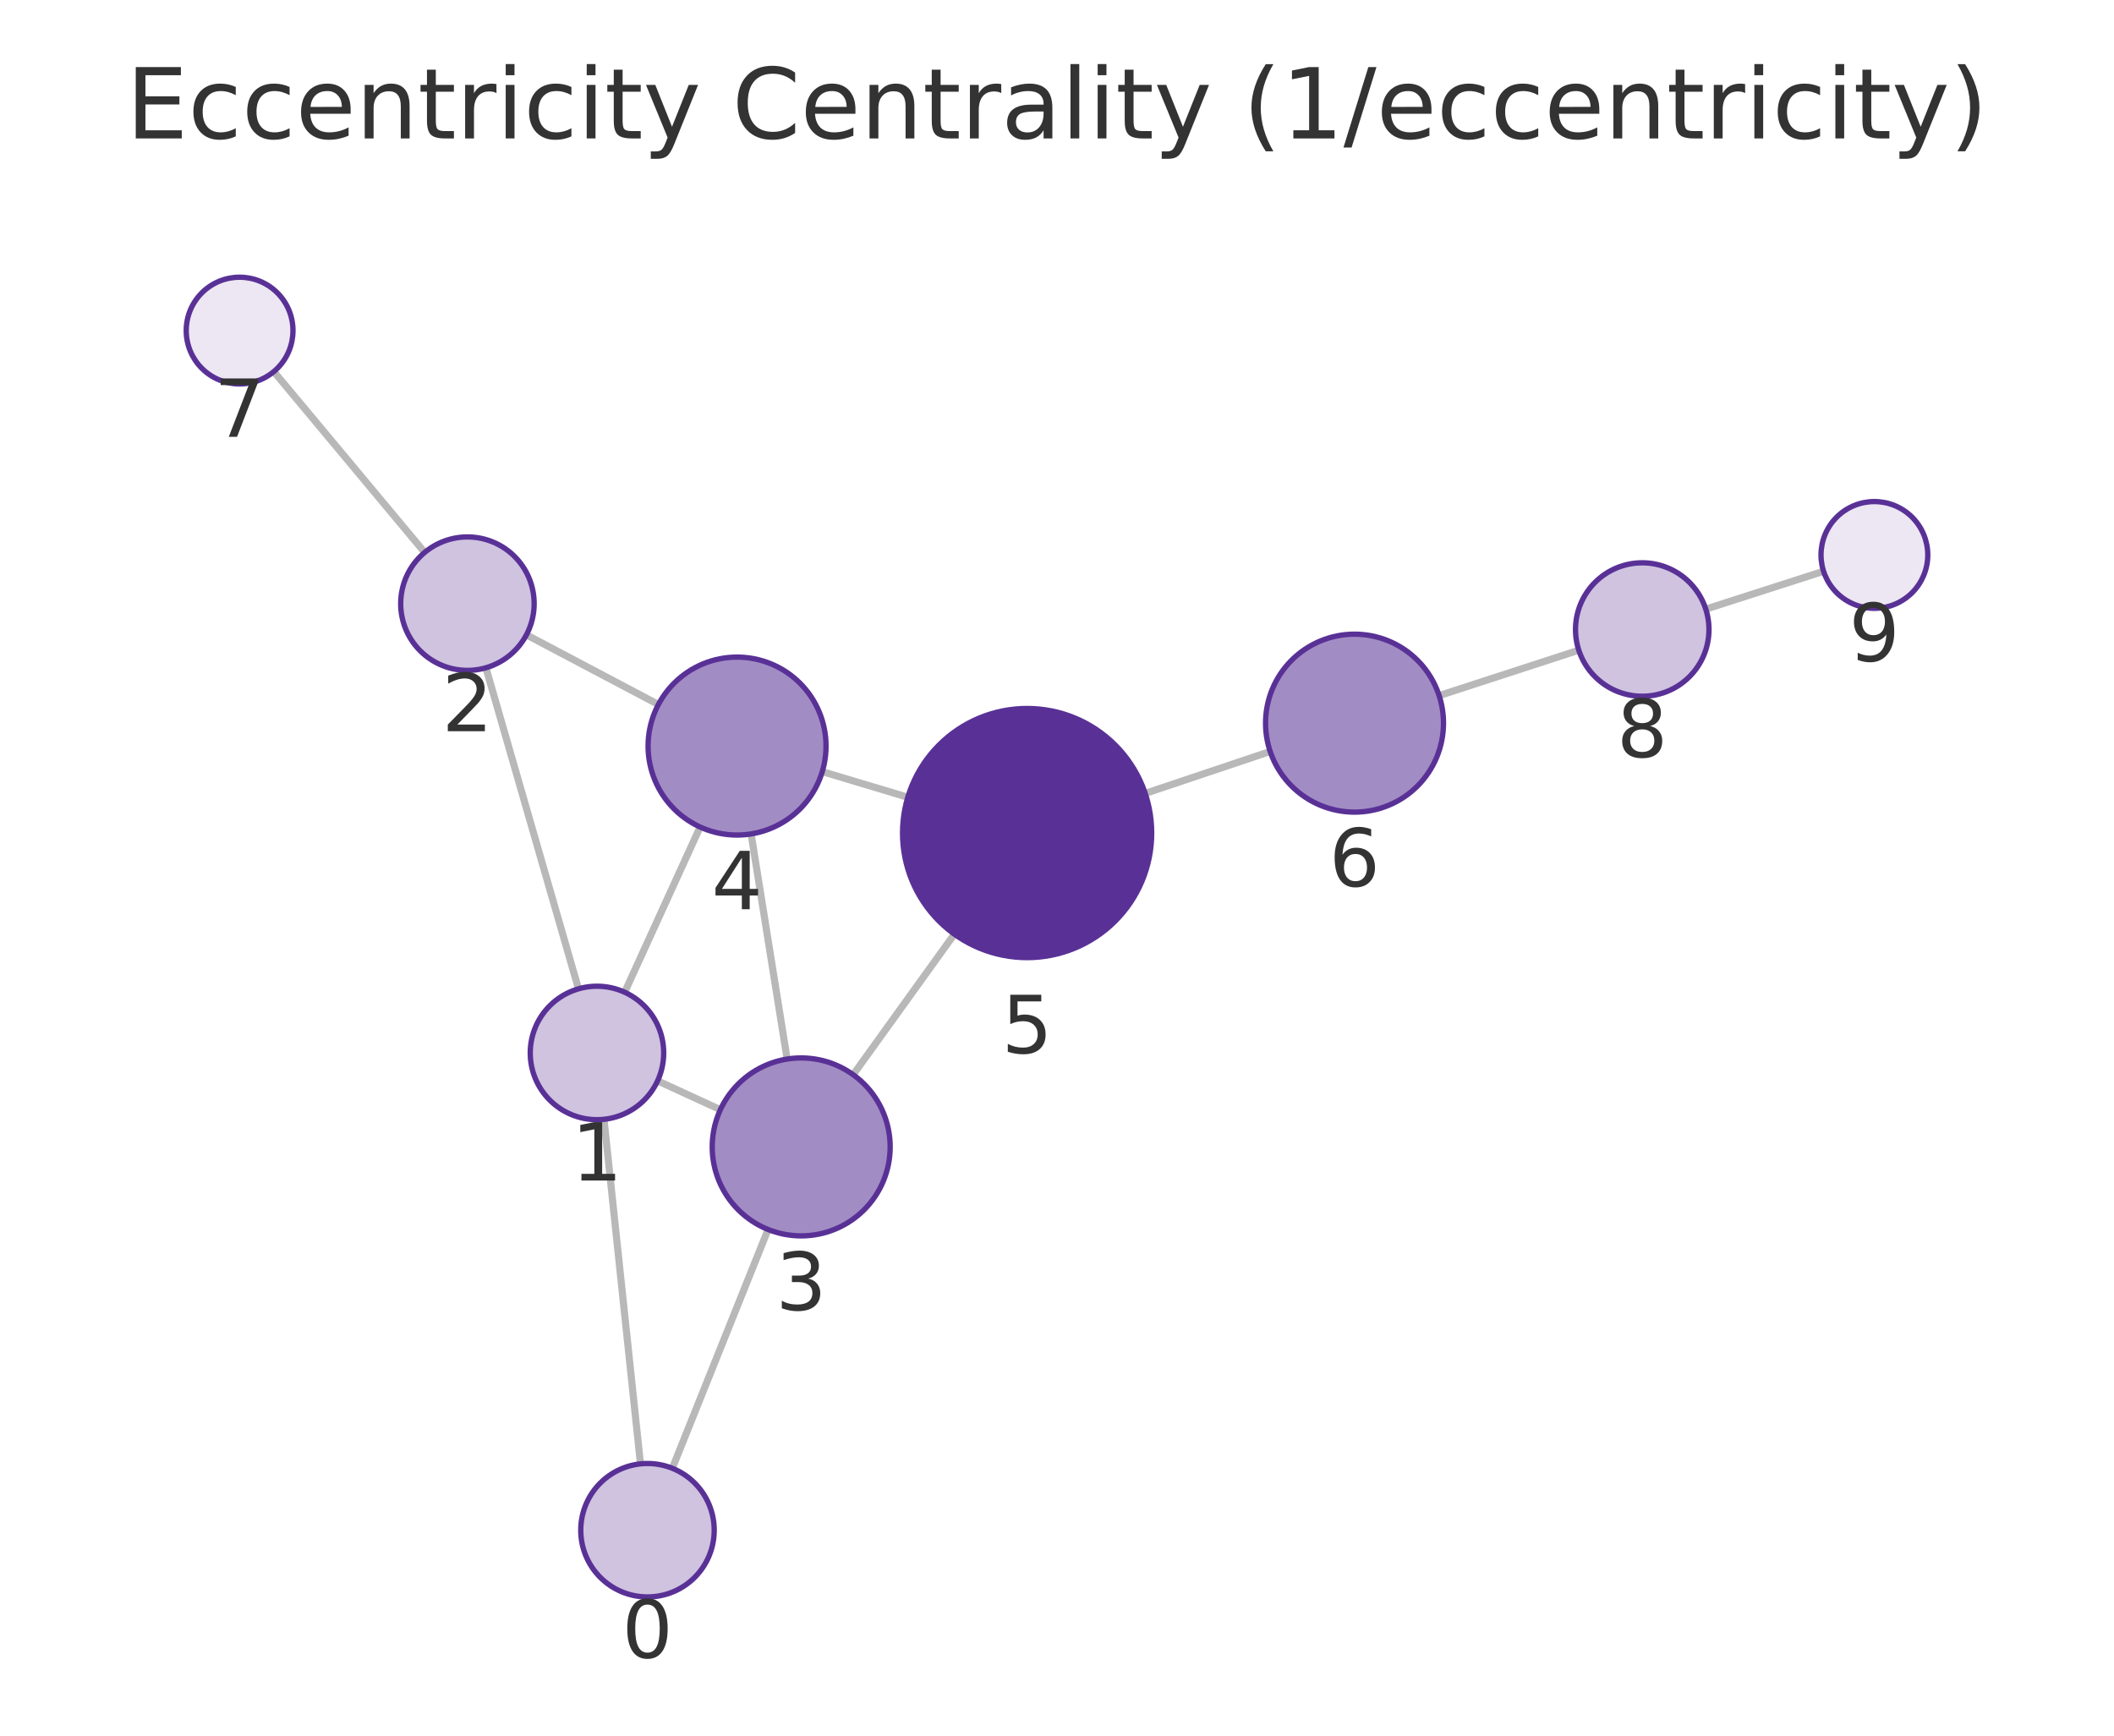
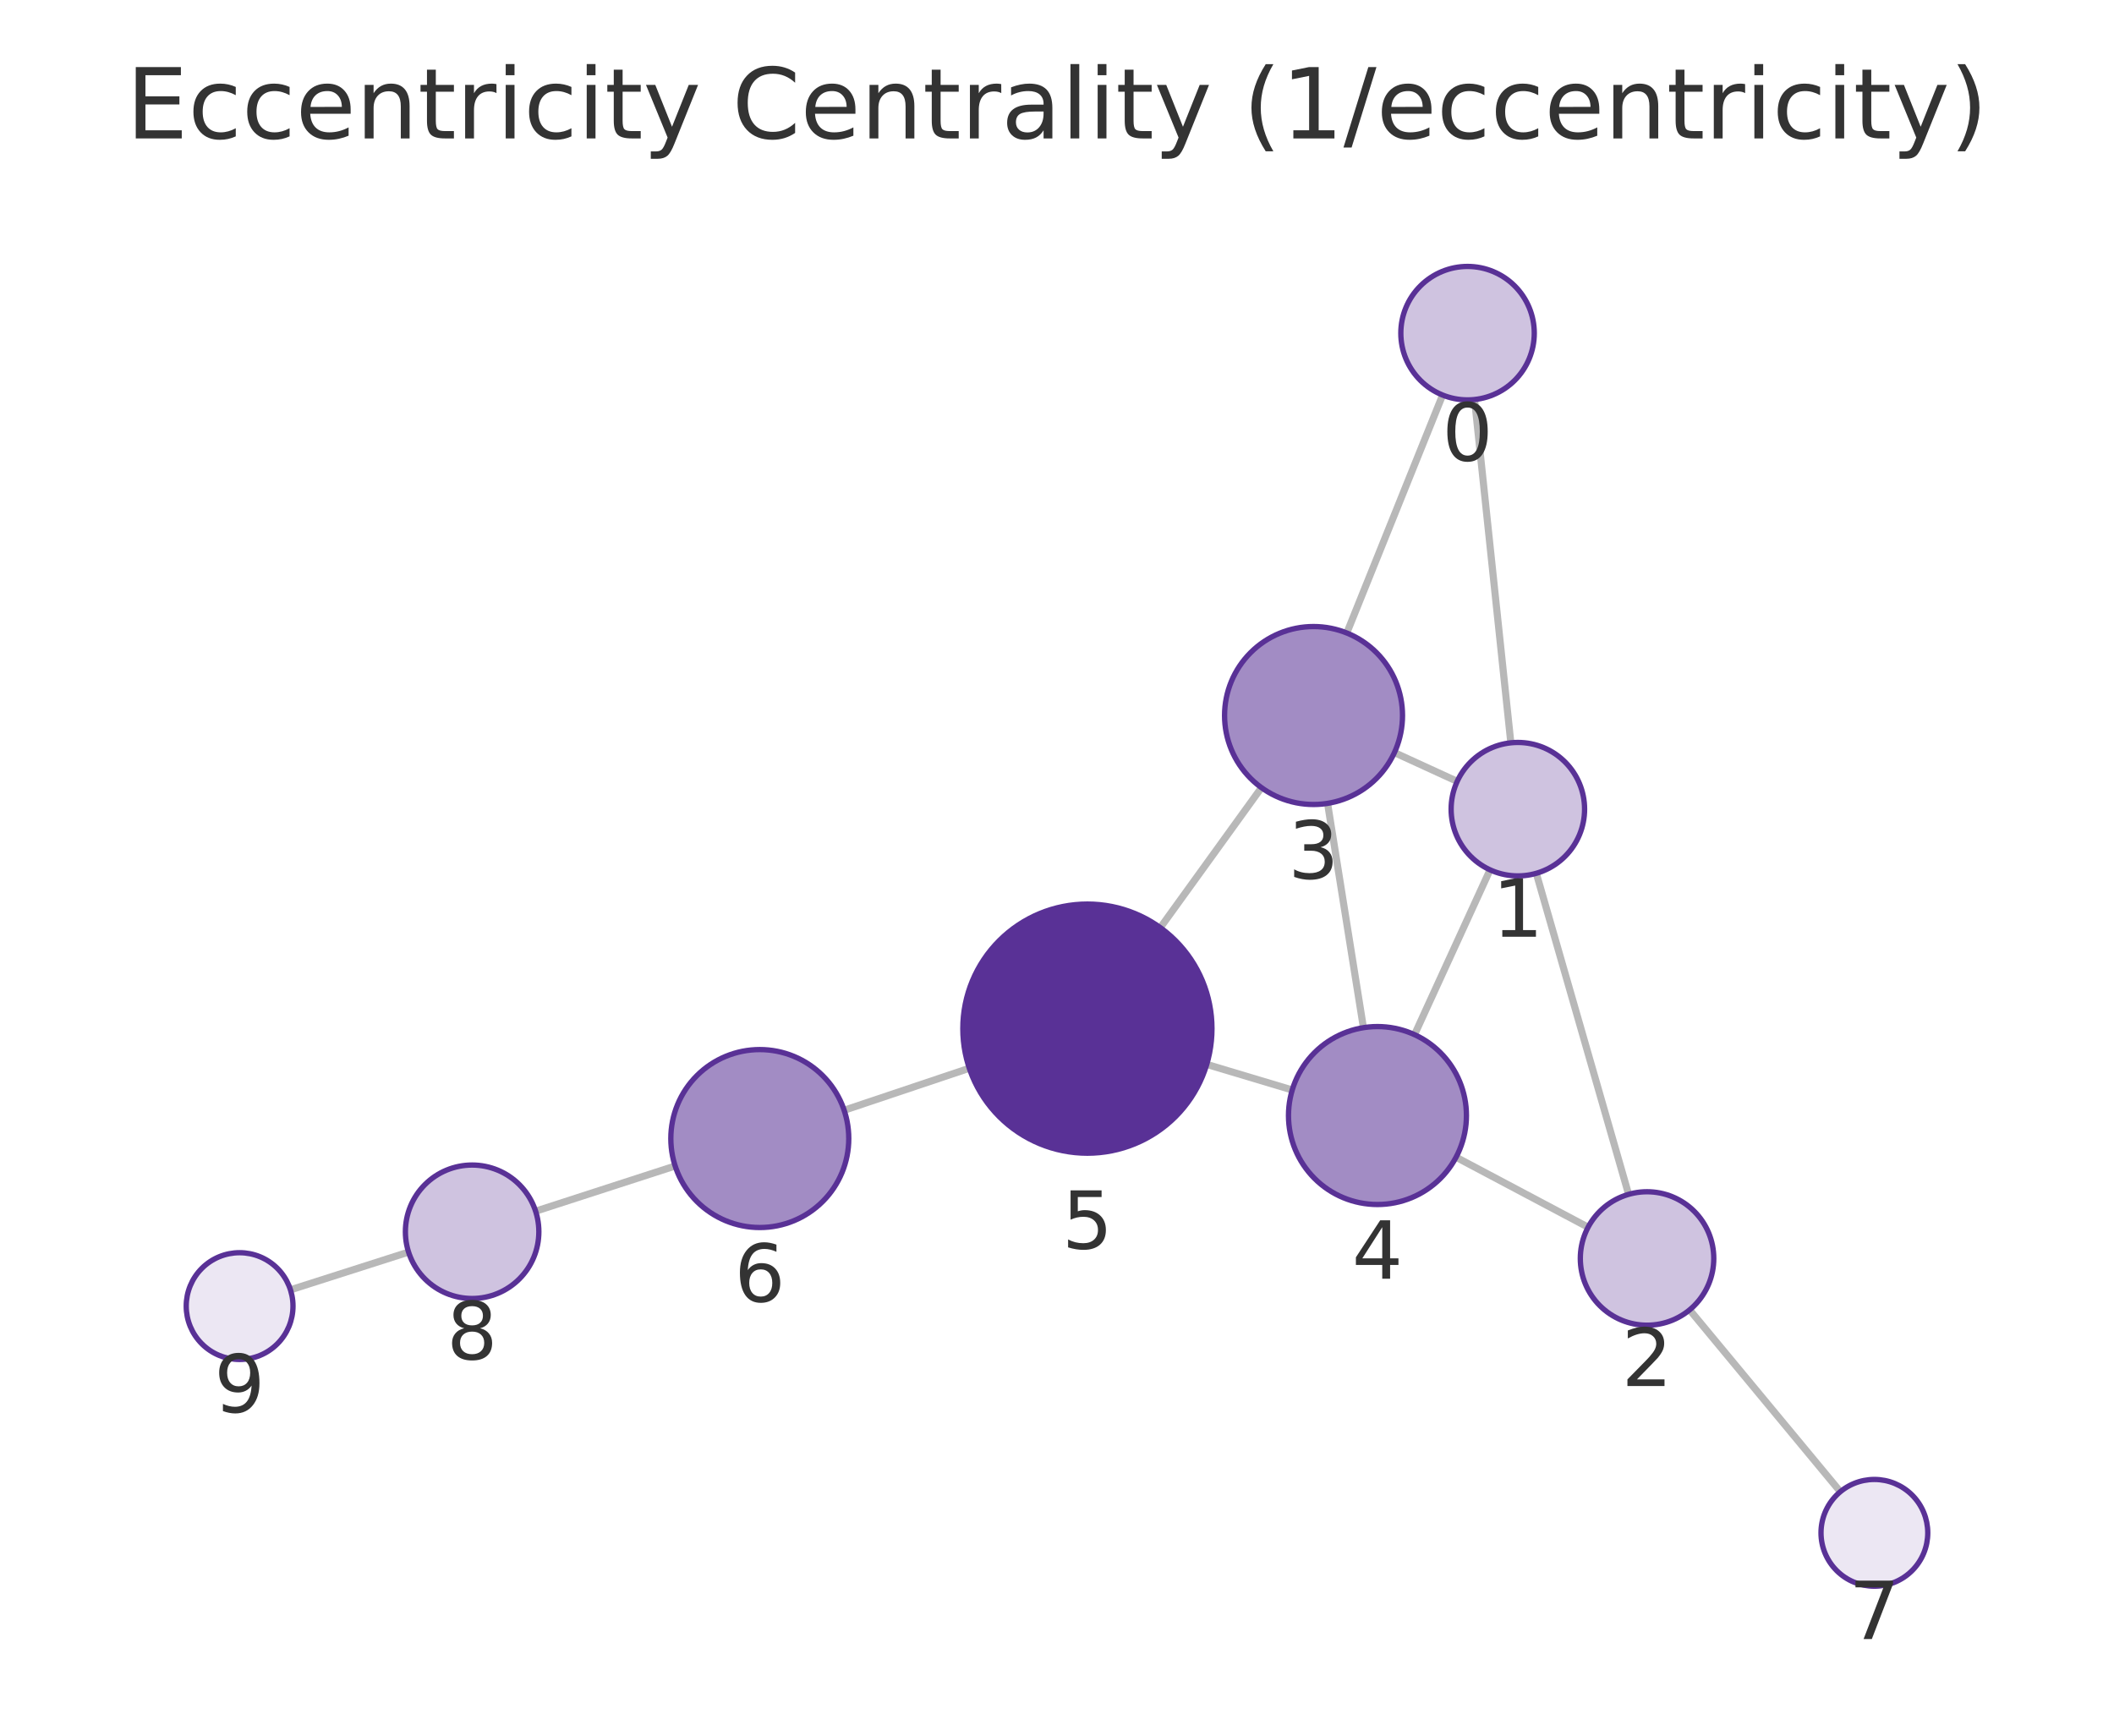
<svg xmlns="http://www.w3.org/2000/svg" xmlns:xlink="http://www.w3.org/1999/xlink" width="237.6pt" height="195.078pt" viewBox="0 0 237.6 195.078" version="1.1">
  <defs>
    <style type="text/css">*{stroke-linejoin: round; stroke-linecap: butt}</style>
  </defs>
  <g id="figure_1">
    <g id="patch_1">
      <path d="M 0 195.078  L 237.6 195.078  L 237.6 0  L 0 0  L 0 195.078  z " style="fill: none" />
    </g>
    <g id="axes_1">
      <g id="patch_2">
        <path d="M 7.2 187.878  L 230.4 187.878  L 230.4 21.558  L 7.2 21.558  L 7.2 187.878  z " style="fill: none" />
      </g>
      <g id="EdgeCollection_1">
-         <path d="M 71.984 164.529  L 67.885 125.804  " clip-path="url(#p32882fa768)" style="fill: #b8b8b8; stroke: #b8b8b8; stroke-width: 0.8" />
-         <path d="M 75.564 165.027  L 86.327 138.187  " clip-path="url(#p32882fa768)" style="fill: #b8b8b8; stroke: #b8b8b8; stroke-width: 0.8" />
-         <path d="M 65.018 111.139  L 54.613 75.055  " clip-path="url(#p32882fa768)" style="fill: #b8b8b8; stroke: #b8b8b8; stroke-width: 0.8" />
-         <path d="M 73.909 121.48  L 80.965 124.726  " clip-path="url(#p32882fa768)" style="fill: #b8b8b8; stroke: #b8b8b8; stroke-width: 0.8" />
-         <path d="M 70.21 111.523  L 78.688 92.952  " clip-path="url(#p32882fa768)" style="fill: #b8b8b8; stroke: #b8b8b8; stroke-width: 0.8" />
-         <path d="M 59.167 71.351  L 73.998 79.184  " clip-path="url(#p32882fa768)" style="fill: #b8b8b8; stroke: #b8b8b8; stroke-width: 0.8" />
-         <path d="M 47.731 62.09  L 30.774 41.764  " clip-path="url(#p32882fa768)" style="fill: #b8b8b8; stroke: #b8b8b8; stroke-width: 0.8" />
-         <path d="M 88.469 119.031  L 84.42 93.729  " clip-path="url(#p32882fa768)" style="fill: #b8b8b8; stroke: #b8b8b8; stroke-width: 0.8" />
-         <path d="M 95.891 120.79  L 107.262 104.993  " clip-path="url(#p32882fa768)" style="fill: #b8b8b8; stroke: #b8b8b8; stroke-width: 0.8" />
-         <path d="M 92.419 86.727  L 102.031 89.609  " clip-path="url(#p32882fa768)" style="fill: #b8b8b8; stroke: #b8b8b8; stroke-width: 0.8" />
-         <path d="M 128.713 89.175  L 142.76 84.46  " clip-path="url(#p32882fa768)" style="fill: #b8b8b8; stroke: #b8b8b8; stroke-width: 0.8" />
-         <path d="M 161.749 78.184  L 177.445 73.076  " clip-path="url(#p32882fa768)" style="fill: #b8b8b8; stroke: #b8b8b8; stroke-width: 0.8" />
-         <path d="M 191.718 68.462  L 204.957 64.208  " clip-path="url(#p32882fa768)" style="fill: #b8b8b8; stroke: #b8b8b8; stroke-width: 0.8" />
+         <path d="M 165.731 44.904  L 169.809 83.489  " clip-path="url(#p5cc8e5e97d)" style="fill: #b8b8b8; stroke: #b8b8b8; stroke-width: 0.8" />
+         <path d="M 162.141 44.403  L 151.37 71.144  " clip-path="url(#p5cc8e5e97d)" style="fill: #b8b8b8; stroke: #b8b8b8; stroke-width: 0.8" />
+         <path d="M 172.67 98.155  L 183.045 134.238  " clip-path="url(#p5cc8e5e97d)" style="fill: #b8b8b8; stroke: #b8b8b8; stroke-width: 0.8" />
+         <path d="M 163.78 87.822  L 156.724 84.587  " clip-path="url(#p5cc8e5e97d)" style="fill: #b8b8b8; stroke: #b8b8b8; stroke-width: 0.8" />
+         <path d="M 167.473 97.765  L 158.984 116.29  " clip-path="url(#p5cc8e5e97d)" style="fill: #b8b8b8; stroke: #b8b8b8; stroke-width: 0.8" />
+         <path d="M 178.491 137.933  L 163.653 130.065  " clip-path="url(#p5cc8e5e97d)" style="fill: #b8b8b8; stroke: #b8b8b8; stroke-width: 0.8" />
+         <path d="M 189.902 147.221  L 206.841 167.662  " clip-path="url(#p5cc8e5e97d)" style="fill: #b8b8b8; stroke: #b8b8b8; stroke-width: 0.8" />
+         <path d="M 149.211 90.295  L 153.24 115.506  " clip-path="url(#p5cc8e5e97d)" style="fill: #b8b8b8; stroke: #b8b8b8; stroke-width: 0.8" />
+         <path d="M 141.779 88.527  L 130.414 104.263  " clip-path="url(#p5cc8e5e97d)" style="fill: #b8b8b8; stroke: #b8b8b8; stroke-width: 0.8" />
+         <path d="M 145.239 122.51  L 135.628 119.631  " clip-path="url(#p5cc8e5e97d)" style="fill: #b8b8b8; stroke: #b8b8b8; stroke-width: 0.8" />
+         <path d="M 108.944 120.066  L 94.877 124.786  " clip-path="url(#p5cc8e5e97d)" style="fill: #b8b8b8; stroke: #b8b8b8; stroke-width: 0.8" />
+         <path d="M 75.883 131.05  L 60.199 136.132  " clip-path="url(#p5cc8e5e97d)" style="fill: #b8b8b8; stroke: #b8b8b8; stroke-width: 0.8" />
+         <path d="M 45.92 140.727  L 32.646 144.97  " clip-path="url(#p5cc8e5e97d)" style="fill: #b8b8b8; stroke: #b8b8b8; stroke-width: 0.8" />
      </g>
      <g id="VertexCollection_1">
-         <path d="M 72.773 179.488  C 74.762 179.488 76.67 178.698 78.076 177.291  C 79.483 175.885 80.273 173.977 80.273 171.988  C 80.273 169.999 79.483 168.091 78.076 166.684  C 76.67 165.278 74.762 164.488 72.773 164.488  C 70.784 164.488 68.876 165.278 67.47 166.684  C 66.063 168.091 65.273 169.999 65.273 171.988  C 65.273 173.977 66.063 175.885 67.47 177.291  C 68.876 178.698 70.784 179.488 72.773 179.488  z " clip-path="url(#p32882fa768)" style="fill: #cfc3e0; stroke: #593196; stroke-width: 0.6" />
-         <path d="M 67.096 125.846  C 69.085 125.846 70.993 125.055 72.399 123.649  C 73.806 122.242 74.596 120.335 74.596 118.346  C 74.596 116.357 73.806 114.449 72.399 113.042  C 70.993 111.636 69.085 110.846 67.096 110.846  C 65.107 110.846 63.199 111.636 61.793 113.042  C 60.386 114.449 59.596 116.357 59.596 118.346  C 59.596 120.335 60.386 122.242 61.793 123.649  C 63.199 125.055 65.107 125.846 67.096 125.846  z " clip-path="url(#p32882fa768)" style="fill: #cfc3e0; stroke: #593196; stroke-width: 0.6" />
-         <path d="M 52.535 75.349  C 54.524 75.349 56.432 74.558 57.838 73.152  C 59.245 71.745 60.035 69.838 60.035 67.849  C 60.035 65.86 59.245 63.952 57.838 62.545  C 56.432 61.139 54.524 60.349 52.535 60.349  C 50.546 60.349 48.638 61.139 47.232 62.545  C 45.825 63.952 45.035 65.86 45.035 67.849  C 45.035 69.838 45.825 71.745 47.232 73.152  C 48.638 74.558 50.546 75.349 52.535 75.349  z " clip-path="url(#p32882fa768)" style="fill: #cfc3e0; stroke: #593196; stroke-width: 0.6" />
-         <path d="M 90.049 138.906  C 92.701 138.906 95.245 137.852 97.12 135.977  C 98.996 134.101 100.049 131.558 100.049 128.906  C 100.049 126.254 98.996 123.71 97.12 121.835  C 95.245 119.959 92.701 118.906 90.049 118.906  C 87.397 118.906 84.854 119.959 82.978 121.835  C 81.103 123.71 80.049 126.254 80.049 128.906  C 80.049 131.558 81.103 134.101 82.978 135.977  C 84.854 137.852 87.397 138.906 90.049 138.906  z " clip-path="url(#p32882fa768)" style="fill: #a28cc4; stroke: #593196; stroke-width: 0.6" />
-         <path d="M 82.84 93.855  C 85.492 93.855 88.036 92.801 89.911 90.926  C 91.787 89.05 92.84 86.507 92.84 83.855  C 92.84 81.203 91.787 78.659 89.911 76.783  C 88.036 74.908 85.492 73.855 82.84 73.855  C 80.188 73.855 77.644 74.908 75.769 76.783  C 73.894 78.659 72.84 81.203 72.84 83.855  C 72.84 86.507 73.894 89.05 75.769 90.926  C 77.644 92.801 80.188 93.855 82.84 93.855  z " clip-path="url(#p32882fa768)" style="fill: #a28cc4; stroke: #593196; stroke-width: 0.6" />
-         <path d="M 115.441 107.63  C 119.154 107.63 122.715 106.155 125.34 103.53  C 127.966 100.904 129.441 97.343 129.441 93.63  C 129.441 89.917 127.966 86.356 125.34 83.731  C 122.715 81.105 119.154 79.63 115.441 79.63  C 111.728 79.63 108.167 81.105 105.541 83.731  C 102.916 86.356 101.441 89.917 101.441 93.63  C 101.441 97.343 102.916 100.904 105.541 103.53  C 108.167 106.155 111.728 107.63 115.441 107.63  z " clip-path="url(#p32882fa768)" style="fill: #593196; stroke: #593196; stroke-width: 0.6" />
-         <path d="M 152.24 91.278  C 154.892 91.278 157.436 90.225 159.311 88.349  C 161.187 86.474 162.24 83.93 162.24 81.278  C 162.24 78.626 161.187 76.082 159.311 74.207  C 157.436 72.332 154.892 71.278 152.24 71.278  C 149.588 71.278 147.044 72.332 145.169 74.207  C 143.294 76.082 142.24 78.626 142.24 81.278  C 142.24 83.93 143.294 86.474 145.169 88.349  C 147.044 90.225 149.588 91.278 152.24 91.278  z " clip-path="url(#p32882fa768)" style="fill: #a28cc4; stroke: #593196; stroke-width: 0.6" />
-         <path d="M 26.93 43.157  C 28.522 43.157 30.048 42.525 31.173 41.4  C 32.298 40.275 32.93 38.748 32.93 37.157  C 32.93 35.566 32.298 34.04 31.173 32.915  C 30.048 31.789 28.522 31.157 26.93 31.157  C 25.339 31.157 23.813 31.789 22.688 32.915  C 21.563 34.04 20.93 35.566 20.93 37.157  C 20.93 38.748 21.563 40.275 22.688 41.4  C 23.813 42.525 25.339 43.157 26.93 43.157  z " clip-path="url(#p32882fa768)" style="fill: #ece7f3; stroke: #593196; stroke-width: 0.6" />
-         <path d="M 184.577 78.256  C 186.566 78.256 188.474 77.465 189.88 76.059  C 191.287 74.652 192.077 72.745 192.077 70.756  C 192.077 68.767 191.287 66.859 189.88 65.452  C 188.474 64.046 186.566 63.256 184.577 63.256  C 182.588 63.256 180.68 64.046 179.274 65.452  C 177.867 66.859 177.077 68.767 177.077 70.756  C 177.077 72.745 177.867 74.652 179.274 76.059  C 180.68 77.465 182.588 78.256 184.577 78.256  z " clip-path="url(#p32882fa768)" style="fill: #cfc3e0; stroke: #593196; stroke-width: 0.6" />
-         <path d="M 210.67 68.373  C 212.261 68.373 213.787 67.741 214.912 66.616  C 216.037 65.49 216.67 63.964 216.67 62.373  C 216.67 60.782 216.037 59.255 214.912 58.13  C 213.787 57.005 212.261 56.373 210.67 56.373  C 209.078 56.373 207.552 57.005 206.427 58.13  C 205.302 59.255 204.67 60.782 204.67 62.373  C 204.67 63.964 205.302 65.49 206.427 66.616  C 207.552 67.741 209.078 68.373 210.67 68.373  z " clip-path="url(#p32882fa768)" style="fill: #ece7f3; stroke: #593196; stroke-width: 0.6" />
+         <path d="M 164.943 44.946  C 166.932 44.946 168.84 44.155 170.247 42.749  C 171.653 41.343 172.443 39.435 172.443 37.446  C 172.443 35.457 171.653 33.549 170.247 32.142  C 168.84 30.736 166.932 29.946 164.943 29.946  C 162.954 29.946 161.046 30.736 159.64 32.142  C 158.233 33.549 157.443 35.457 157.443 37.446  C 157.443 39.435 158.233 41.343 159.64 42.749  C 161.046 44.155 162.954 44.946 164.943 44.946  z " clip-path="url(#p5cc8e5e97d)" style="fill: #cfc3e0; stroke: #593196; stroke-width: 0.6" />
+         <path d="M 170.597 98.447  C 172.587 98.447 174.494 97.657 175.901 96.25  C 177.307 94.844 178.097 92.936 178.097 90.947  C 178.097 88.958 177.307 87.05 175.901 85.644  C 174.494 84.237 172.587 83.447 170.597 83.447  C 168.608 83.447 166.701 84.237 165.294 85.644  C 163.888 87.05 163.097 88.958 163.097 90.947  C 163.097 92.936 163.888 94.844 165.294 96.25  C 166.701 97.657 168.608 98.447 170.597 98.447  z " clip-path="url(#p5cc8e5e97d)" style="fill: #cfc3e0; stroke: #593196; stroke-width: 0.6" />
+         <path d="M 185.117 148.946  C 187.106 148.946 189.014 148.156 190.42 146.75  C 191.827 145.343 192.617 143.435 192.617 141.446  C 192.617 139.457 191.827 137.55 190.42 136.143  C 189.014 134.737 187.106 133.946 185.117 133.946  C 183.128 133.946 181.22 134.737 179.814 136.143  C 178.407 137.55 177.617 139.457 177.617 141.446  C 177.617 143.435 178.407 145.343 179.814 146.75  C 181.22 148.156 183.128 148.946 185.117 148.946  z " clip-path="url(#p5cc8e5e97d)" style="fill: #cfc3e0; stroke: #593196; stroke-width: 0.6" />
+         <path d="M 147.633 90.42  C 150.286 90.42 152.829 89.367 154.705 87.491  C 156.58 85.616 157.633 83.072 157.633 80.42  C 157.633 77.768 156.58 75.224 154.705 73.349  C 152.829 71.474 150.286 70.42 147.633 70.42  C 144.981 70.42 142.438 71.474 140.562 73.349  C 138.687 75.224 137.633 77.768 137.633 80.42  C 137.633 83.072 138.687 85.616 140.562 87.491  C 142.438 89.367 144.981 90.42 147.633 90.42  z " clip-path="url(#p5cc8e5e97d)" style="fill: #a28cc4; stroke: #593196; stroke-width: 0.6" />
+         <path d="M 154.818 135.38  C 157.47 135.38 160.014 134.327 161.889 132.452  C 163.764 130.576 164.818 128.032 164.818 125.38  C 164.818 122.728 163.764 120.185 161.889 118.309  C 160.014 116.434 157.47 115.38 154.818 115.38  C 152.166 115.38 149.622 116.434 147.747 118.309  C 145.871 120.185 144.818 122.728 144.818 125.38  C 144.818 128.032 145.871 130.576 147.747 132.452  C 149.622 134.327 152.166 135.38 154.818 135.38  z " clip-path="url(#p5cc8e5e97d)" style="fill: #a28cc4; stroke: #593196; stroke-width: 0.6" />
+         <path d="M 122.217 129.613  C 125.93 129.613 129.491 128.138 132.117 125.512  C 134.742 122.887 136.217 119.326 136.217 115.613  C 136.217 111.9 134.742 108.339 132.117 105.713  C 129.491 103.088 125.93 101.613 122.217 101.613  C 118.504 101.613 114.943 103.088 112.318 105.713  C 109.692 108.339 108.217 111.9 108.217 115.613  C 108.217 119.326 109.692 122.887 112.318 125.512  C 114.943 128.138 118.504 129.613 122.217 129.613  z " clip-path="url(#p5cc8e5e97d)" style="fill: #593196; stroke: #593196; stroke-width: 0.6" />
+         <path d="M 85.396 137.967  C 88.048 137.967 90.592 136.913 92.467 135.038  C 94.343 133.163 95.396 130.619 95.396 127.967  C 95.396 125.315 94.343 122.771 92.467 120.896  C 90.592 119.021 88.048 117.967 85.396 117.967  C 82.744 117.967 80.2 119.021 78.325 120.896  C 76.45 122.771 75.396 125.315 75.396 127.967  C 75.396 130.619 76.45 133.163 78.325 135.038  C 80.2 136.913 82.744 137.967 85.396 137.967  z " clip-path="url(#p5cc8e5e97d)" style="fill: #a28cc4; stroke: #593196; stroke-width: 0.6" />
+         <path d="M 210.669 178.282  C 212.261 178.282 213.787 177.65 214.912 176.524  C 216.037 175.399 216.669 173.873 216.669 172.282  C 216.669 170.691 216.037 169.164 214.912 168.039  C 213.787 166.914 212.261 166.282 210.669 166.282  C 209.078 166.282 207.552 166.914 206.427 168.039  C 205.302 169.164 204.669 170.691 204.669 172.282  C 204.669 173.873 205.302 175.399 206.427 176.524  C 207.552 177.65 209.078 178.282 210.669 178.282  z " clip-path="url(#p5cc8e5e97d)" style="fill: #ece7f3; stroke: #593196; stroke-width: 0.6" />
+         <path d="M 53.064 145.944  C 55.053 145.944 56.961 145.154 58.367 143.747  C 59.774 142.341 60.564 140.433 60.564 138.444  C 60.564 136.455 59.774 134.547 58.367 133.14  C 56.961 131.734 55.053 130.944 53.064 130.944  C 51.075 130.944 49.167 131.734 47.761 133.14  C 46.354 134.547 45.564 136.455 45.564 138.444  C 45.564 140.433 46.354 142.341 47.761 143.747  C 49.167 145.154 51.075 145.944 53.064 145.944  z " clip-path="url(#p5cc8e5e97d)" style="fill: #cfc3e0; stroke: #593196; stroke-width: 0.6" />
+         <path d="M 26.931 152.797  C 28.522 152.797 30.048 152.165 31.173 151.039  C 32.298 149.914 32.931 148.388 32.931 146.797  C 32.931 145.206 32.298 143.679 31.173 142.554  C 30.048 141.429 28.522 140.797 26.931 140.797  C 25.339 140.797 23.813 141.429 22.688 142.554  C 21.563 143.679 20.931 145.206 20.931 146.797  C 20.931 148.388 21.563 149.914 22.688 151.039  C 23.813 152.165 25.339 152.797 26.931 152.797  z " clip-path="url(#p5cc8e5e97d)" style="fill: #ece7f3; stroke: #593196; stroke-width: 0.6" />
      </g>
      <g id="text_1">
-         <g clip-path="url(#p32882fa768)">
-           <g style="fill: #333333" transform="translate(69.90984 186.3257) scale(0.09 -0.09)">
+         <g clip-path="url(#p5cc8e5e97d)">
+           <g style="fill: #333333" transform="translate(162.0801 51.7836) scale(0.09 -0.09)">
            <defs>
              <path id="DejaVuSans-13" d="M 2034 4250  Q 1547 4250 1301 3770  Q 1056 3291 1056 2328  Q 1056 1369 1301 889  Q 1547 409 2034 409  Q 2525 409 2770 889  Q 3016 1369 3016 2328  Q 3016 3291 2770 3770  Q 2525 4250 2034 4250  z M 2034 4750  Q 2819 4750 3233 4129  Q 3647 3509 3647 2328  Q 3647 1150 3233 529  Q 2819 -91 2034 -91  Q 1250 -91 836 529  Q 422 1150 422 2328  Q 422 3509 836 4129  Q 1250 4750 2034 4750  z " transform="scale(0.015625)" />
            </defs>
            <use xlink:href="#DejaVuSans-13" />
          </g>
        </g>
      </g>
      <g id="text_2">
-         <g clip-path="url(#p32882fa768)">
-           <g style="fill: #333333" transform="translate(64.23284 132.6835) scale(0.09 -0.09)">
+         <g clip-path="url(#p5cc8e5e97d)">
+           <g style="fill: #333333" transform="translate(167.7344 105.285) scale(0.09 -0.09)">
            <defs>
              <path id="DejaVuSans-14" d="M 794 531  L 1825 531  L 1825 4091  L 703 3866  L 703 4441  L 1819 4666  L 2450 4666  L 2450 531  L 3481 531  L 3481 0  L 794 0  L 794 531  z " transform="scale(0.015625)" />
            </defs>
            <use xlink:href="#DejaVuSans-14" />
          </g>
        </g>
      </g>
      <g id="text_3">
-         <g clip-path="url(#p32882fa768)">
-           <g style="fill: #333333" transform="translate(49.672 82.18643) scale(0.09 -0.09)">
+         <g clip-path="url(#p5cc8e5e97d)">
+           <g style="fill: #333333" transform="translate(182.2539 155.7843) scale(0.09 -0.09)">
            <defs>
              <path id="DejaVuSans-15" d="M 1228 531  L 3431 531  L 3431 0  L 469 0  L 469 531  Q 828 903 1448 1529  Q 2069 2156 2228 2338  Q 2531 2678 2651 2914  Q 2772 3150 2772 3378  Q 2772 3750 2511 3984  Q 2250 4219 1831 4219  Q 1534 4219 1204 4116  Q 875 4013 500 3803  L 500 4441  Q 881 4594 1212 4672  Q 1544 4750 1819 4750  Q 2544 4750 2975 4387  Q 3406 4025 3406 3419  Q 3406 3131 3298 2873  Q 3191 2616 2906 2266  Q 2828 2175 2409 1742  Q 1991 1309 1228 531  z " transform="scale(0.015625)" />
            </defs>
            <use xlink:href="#DejaVuSans-15" />
          </g>
        </g>
      </g>
      <g id="text_4">
-         <g clip-path="url(#p32882fa768)">
-           <g style="fill: #333333" transform="translate(87.18623 147.2435) scale(0.09 -0.09)">
+         <g clip-path="url(#p5cc8e5e97d)">
+           <g style="fill: #333333" transform="translate(144.7704 98.75816) scale(0.09 -0.09)">
            <defs>
              <path id="DejaVuSans-16" d="M 2597 2516  Q 3050 2419 3304 2112  Q 3559 1806 3559 1356  Q 3559 666 3084 287  Q 2609 -91 1734 -91  Q 1441 -91 1130 -33  Q 819 25 488 141  L 488 750  Q 750 597 1062 519  Q 1375 441 1716 441  Q 2309 441 2620 675  Q 2931 909 2931 1356  Q 2931 1769 2642 2001  Q 2353 2234 1838 2234  L 1294 2234  L 1294 2753  L 1863 2753  Q 2328 2753 2575 2939  Q 2822 3125 2822 3475  Q 2822 3834 2567 4026  Q 2313 4219 1838 4219  Q 1578 4219 1281 4162  Q 984 4106 628 3988  L 628 4550  Q 988 4650 1302 4700  Q 1616 4750 1894 4750  Q 2613 4750 3031 4423  Q 3450 4097 3450 3541  Q 3450 3153 3228 2886  Q 3006 2619 2597 2516  z " transform="scale(0.015625)" />
            </defs>
            <use xlink:href="#DejaVuSans-16" />
          </g>
        </g>
      </g>
      <g id="text_5">
-         <g clip-path="url(#p32882fa768)">
-           <g style="fill: #333333" transform="translate(79.97706 102.1924) scale(0.09 -0.09)">
+         <g clip-path="url(#p5cc8e5e97d)">
+           <g style="fill: #333333" transform="translate(151.9547 143.7184) scale(0.09 -0.09)">
            <defs>
              <path id="DejaVuSans-17" d="M 2419 4116  L 825 1625  L 2419 1625  L 2419 4116  z M 2253 4666  L 3047 4666  L 3047 1625  L 3713 1625  L 3713 1100  L 3047 1100  L 3047 0  L 2419 0  L 2419 1100  L 313 1100  L 313 1709  L 2253 4666  z " transform="scale(0.015625)" />
            </defs>
            <use xlink:href="#DejaVuSans-17" />
          </g>
        </g>
      </g>
      <g id="text_6">
-         <g clip-path="url(#p32882fa768)">
-           <g style="fill: #333333" transform="translate(112.5775 118.368) scale(0.09 -0.09)">
+         <g clip-path="url(#p5cc8e5e97d)">
+           <g style="fill: #333333" transform="translate(119.3539 140.3507) scale(0.09 -0.09)">
            <defs>
              <path id="DejaVuSans-18" d="M 691 4666  L 3169 4666  L 3169 4134  L 1269 4134  L 1269 2991  Q 1406 3038 1543 3061  Q 1681 3084 1819 3084  Q 2600 3084 3056 2656  Q 3513 2228 3513 1497  Q 3513 744 3044 326  Q 2575 -91 1722 -91  Q 1428 -91 1123 -41  Q 819 9 494 109  L 494 744  Q 775 591 1075 516  Q 1375 441 1709 441  Q 2250 441 2565 725  Q 2881 1009 2881 1497  Q 2881 1984 2565 2268  Q 2250 2553 1709 2553  Q 1456 2553 1204 2497  Q 953 2441 691 2322  L 691 4666  z " transform="scale(0.015625)" />
            </defs>
            <use xlink:href="#DejaVuSans-18" />
          </g>
        </g>
      </g>
      <g id="text_7">
-         <g clip-path="url(#p32882fa768)">
-           <g style="fill: #333333" transform="translate(149.3771 99.61612) scale(0.09 -0.09)">
+         <g clip-path="url(#p5cc8e5e97d)">
+           <g style="fill: #333333" transform="translate(82.53314 146.305) scale(0.09 -0.09)">
            <defs>
              <path id="DejaVuSans-19" d="M 2113 2584  Q 1688 2584 1439 2293  Q 1191 2003 1191 1497  Q 1191 994 1439 701  Q 1688 409 2113 409  Q 2538 409 2786 701  Q 3034 994 3034 1497  Q 3034 2003 2786 2293  Q 2538 2584 2113 2584  z M 3366 4563  L 3366 3988  Q 3128 4100 2886 4159  Q 2644 4219 2406 4219  Q 1781 4219 1451 3797  Q 1122 3375 1075 2522  Q 1259 2794 1537 2939  Q 1816 3084 2150 3084  Q 2853 3084 3261 2657  Q 3669 2231 3669 1497  Q 3669 778 3244 343  Q 2819 -91 2113 -91  Q 1303 -91 875 529  Q 447 1150 447 2328  Q 447 3434 972 4092  Q 1497 4750 2381 4750  Q 2619 4750 2861 4703  Q 3103 4656 3366 4563  z " transform="scale(0.015625)" />
            </defs>
            <use xlink:href="#DejaVuSans-19" />
          </g>
        </g>
      </g>
      <g id="text_8">
-         <g clip-path="url(#p32882fa768)">
-           <g style="fill: #333333" transform="translate(24.06723 49.09511) scale(0.09 -0.09)">
+         <g clip-path="url(#p5cc8e5e97d)">
+           <g style="fill: #333333" transform="translate(207.8063 184.2197) scale(0.09 -0.09)">
            <defs>
              <path id="DejaVuSans-1a" d="M 525 4666  L 3525 4666  L 3525 4397  L 1831 0  L 1172 0  L 2766 4134  L 525 4134  L 525 4666  z " transform="scale(0.015625)" />
            </defs>
            <use xlink:href="#DejaVuSans-1a" />
          </g>
        </g>
      </g>
      <g id="text_9">
-         <g clip-path="url(#p32882fa768)">
-           <g style="fill: #333333" transform="translate(181.7139 85.09353) scale(0.09 -0.09)">
+         <g clip-path="url(#p5cc8e5e97d)">
+           <g style="fill: #333333" transform="translate(50.20098 152.7817) scale(0.09 -0.09)">
            <defs>
              <path id="DejaVuSans-1b" d="M 2034 2216  Q 1584 2216 1326 1975  Q 1069 1734 1069 1313  Q 1069 891 1326 650  Q 1584 409 2034 409  Q 2484 409 2743 651  Q 3003 894 3003 1313  Q 3003 1734 2745 1975  Q 2488 2216 2034 2216  z M 1403 2484  Q 997 2584 770 2862  Q 544 3141 544 3541  Q 544 4100 942 4425  Q 1341 4750 2034 4750  Q 2731 4750 3128 4425  Q 3525 4100 3525 3541  Q 3525 3141 3298 2862  Q 3072 2584 2669 2484  Q 3125 2378 3379 2068  Q 3634 1759 3634 1313  Q 3634 634 3220 271  Q 2806 -91 2034 -91  Q 1263 -91 848 271  Q 434 634 434 1313  Q 434 1759 690 2068  Q 947 2378 1403 2484  z M 1172 3481  Q 1172 3119 1398 2916  Q 1625 2713 2034 2713  Q 2441 2713 2670 2916  Q 2900 3119 2900 3481  Q 2900 3844 2670 4047  Q 2441 4250 2034 4250  Q 1625 4250 1398 4047  Q 1172 3844 1172 3481  z " transform="scale(0.015625)" />
            </defs>
            <use xlink:href="#DejaVuSans-1b" />
          </g>
        </g>
      </g>
      <g id="text_10">
-         <g clip-path="url(#p32882fa768)">
-           <g style="fill: #333333" transform="translate(207.8065 74.31075) scale(0.09 -0.09)">
+         <g clip-path="url(#p5cc8e5e97d)">
+           <g style="fill: #333333" transform="translate(24.06746 158.7347) scale(0.09 -0.09)">
            <defs>
              <path id="DejaVuSans-1c" d="M 703 97  L 703 672  Q 941 559 1184 500  Q 1428 441 1663 441  Q 2288 441 2617 861  Q 2947 1281 2994 2138  Q 2813 1869 2534 1725  Q 2256 1581 1919 1581  Q 1219 1581 811 2004  Q 403 2428 403 3163  Q 403 3881 828 4315  Q 1253 4750 1959 4750  Q 2769 4750 3195 4129  Q 3622 3509 3622 2328  Q 3622 1225 3098 567  Q 2575 -91 1691 -91  Q 1453 -91 1209 -44  Q 966 3 703 97  z M 1959 2075  Q 2384 2075 2632 2365  Q 2881 2656 2881 3163  Q 2881 3666 2632 3958  Q 2384 4250 1959 4250  Q 1534 4250 1286 3958  Q 1038 3666 1038 3163  Q 1038 2656 1286 2365  Q 1534 2075 1959 2075  z " transform="scale(0.015625)" />
            </defs>
            <use xlink:href="#DejaVuSans-1c" />
          </g>
        </g>
      </g>
      <g id="matplotlib.axis_1" />
      <g id="matplotlib.axis_2" />
      <g id="text_11">
        <g style="fill: #333333" transform="translate(14.18141 15.55828) scale(0.11 -0.11)">
          <defs>
            <path id="DejaVuSans-28" d="M 628 4666  L 3578 4666  L 3578 4134  L 1259 4134  L 1259 2753  L 3481 2753  L 3481 2222  L 1259 2222  L 1259 531  L 3634 531  L 3634 0  L 628 0  L 628 4666  z " transform="scale(0.015625)" />
            <path id="DejaVuSans-46" d="M 3122 3366  L 3122 2828  Q 2878 2963 2633 3030  Q 2388 3097 2138 3097  Q 1578 3097 1268 2742  Q 959 2388 959 1747  Q 959 1106 1268 751  Q 1578 397 2138 397  Q 2388 397 2633 464  Q 2878 531 3122 666  L 3122 134  Q 2881 22 2623 -34  Q 2366 -91 2075 -91  Q 1284 -91 818 406  Q 353 903 353 1747  Q 353 2603 823 3093  Q 1294 3584 2113 3584  Q 2378 3584 2631 3529  Q 2884 3475 3122 3366  z " transform="scale(0.015625)" />
            <path id="DejaVuSans-48" d="M 3597 1894  L 3597 1613  L 953 1613  Q 991 1019 1311 708  Q 1631 397 2203 397  Q 2534 397 2845 478  Q 3156 559 3463 722  L 3463 178  Q 3153 47 2828 -22  Q 2503 -91 2169 -91  Q 1331 -91 842 396  Q 353 884 353 1716  Q 353 2575 817 3079  Q 1281 3584 2069 3584  Q 2775 3584 3186 3129  Q 3597 2675 3597 1894  z M 3022 2063  Q 3016 2534 2758 2815  Q 2500 3097 2075 3097  Q 1594 3097 1305 2825  Q 1016 2553 972 2059  L 3022 2063  z " transform="scale(0.015625)" />
            <path id="DejaVuSans-51" d="M 3513 2113  L 3513 0  L 2938 0  L 2938 2094  Q 2938 2591 2744 2837  Q 2550 3084 2163 3084  Q 1697 3084 1428 2787  Q 1159 2491 1159 1978  L 1159 0  L 581 0  L 581 3500  L 1159 3500  L 1159 2956  Q 1366 3272 1645 3428  Q 1925 3584 2291 3584  Q 2894 3584 3203 3211  Q 3513 2838 3513 2113  z " transform="scale(0.015625)" />
            <path id="DejaVuSans-57" d="M 1172 4494  L 1172 3500  L 2356 3500  L 2356 3053  L 1172 3053  L 1172 1153  Q 1172 725 1289 603  Q 1406 481 1766 481  L 2356 481  L 2356 0  L 1766 0  Q 1100 0 847 248  Q 594 497 594 1153  L 594 3053  L 172 3053  L 172 3500  L 594 3500  L 594 4494  L 1172 4494  z " transform="scale(0.015625)" />
            <path id="DejaVuSans-55" d="M 2631 2963  Q 2534 3019 2420 3045  Q 2306 3072 2169 3072  Q 1681 3072 1420 2755  Q 1159 2438 1159 1844  L 1159 0  L 581 0  L 581 3500  L 1159 3500  L 1159 2956  Q 1341 3275 1631 3429  Q 1922 3584 2338 3584  Q 2397 3584 2469 3576  Q 2541 3569 2628 3553  L 2631 2963  z " transform="scale(0.015625)" />
            <path id="DejaVuSans-4c" d="M 603 3500  L 1178 3500  L 1178 0  L 603 0  L 603 3500  z M 603 4863  L 1178 4863  L 1178 4134  L 603 4134  L 603 4863  z " transform="scale(0.015625)" />
            <path id="DejaVuSans-5c" d="M 2059 -325  Q 1816 -950 1584 -1140  Q 1353 -1331 966 -1331  L 506 -1331  L 506 -850  L 844 -850  Q 1081 -850 1212 -737  Q 1344 -625 1503 -206  L 1606 56  L 191 3500  L 800 3500  L 1894 763  L 2988 3500  L 3597 3500  L 2059 -325  z " transform="scale(0.015625)" />
            <path id="DejaVuSans-3" transform="scale(0.015625)" />
            <path id="DejaVuSans-26" d="M 4122 4306  L 4122 3641  Q 3803 3938 3442 4084  Q 3081 4231 2675 4231  Q 1875 4231 1450 3742  Q 1025 3253 1025 2328  Q 1025 1406 1450 917  Q 1875 428 2675 428  Q 3081 428 3442 575  Q 3803 722 4122 1019  L 4122 359  Q 3791 134 3420 21  Q 3050 -91 2638 -91  Q 1578 -91 968 557  Q 359 1206 359 2328  Q 359 3453 968 4101  Q 1578 4750 2638 4750  Q 3056 4750 3426 4639  Q 3797 4528 4122 4306  z " transform="scale(0.015625)" />
            <path id="DejaVuSans-44" d="M 2194 1759  Q 1497 1759 1228 1600  Q 959 1441 959 1056  Q 959 750 1161 570  Q 1363 391 1709 391  Q 2188 391 2477 730  Q 2766 1069 2766 1631  L 2766 1759  L 2194 1759  z M 3341 1997  L 3341 0  L 2766 0  L 2766 531  Q 2569 213 2275 61  Q 1981 -91 1556 -91  Q 1019 -91 701 211  Q 384 513 384 1019  Q 384 1609 779 1909  Q 1175 2209 1959 2209  L 2766 2209  L 2766 2266  Q 2766 2663 2505 2880  Q 2244 3097 1772 3097  Q 1472 3097 1187 3025  Q 903 2953 641 2809  L 641 3341  Q 956 3463 1253 3523  Q 1550 3584 1831 3584  Q 2591 3584 2966 3190  Q 3341 2797 3341 1997  z " transform="scale(0.015625)" />
            <path id="DejaVuSans-4f" d="M 603 4863  L 1178 4863  L 1178 0  L 603 0  L 603 4863  z " transform="scale(0.015625)" />
            <path id="DejaVuSans-b" d="M 1984 4856  Q 1566 4138 1362 3434  Q 1159 2731 1159 2009  Q 1159 1288 1364 580  Q 1569 -128 1984 -844  L 1484 -844  Q 1016 -109 783 600  Q 550 1309 550 2009  Q 550 2706 781 3412  Q 1013 4119 1484 4856  L 1984 4856  z " transform="scale(0.015625)" />
            <path id="DejaVuSans-12" d="M 1625 4666  L 2156 4666  L 531 -594  L 0 -594  L 1625 4666  z " transform="scale(0.015625)" />
            <path id="DejaVuSans-c" d="M 513 4856  L 1013 4856  Q 1481 4119 1714 3412  Q 1947 2706 1947 2009  Q 1947 1309 1714 600  Q 1481 -109 1013 -844  L 513 -844  Q 928 -128 1133 580  Q 1338 1288 1338 2009  Q 1338 2731 1133 3434  Q 928 4138 513 4856  z " transform="scale(0.015625)" />
          </defs>
          <use xlink:href="#DejaVuSans-28" />
          <use xlink:href="#DejaVuSans-46" transform="translate(63.1875 0)" />
          <use xlink:href="#DejaVuSans-46" transform="translate(118.1719 0)" />
          <use xlink:href="#DejaVuSans-48" transform="translate(173.1562 0)" />
          <use xlink:href="#DejaVuSans-51" transform="translate(234.6875 0)" />
          <use xlink:href="#DejaVuSans-57" transform="translate(298.0625 0)" />
          <use xlink:href="#DejaVuSans-55" transform="translate(337.2656 0)" />
          <use xlink:href="#DejaVuSans-4c" transform="translate(378.375 0)" />
          <use xlink:href="#DejaVuSans-46" transform="translate(406.1562 0)" />
          <use xlink:href="#DejaVuSans-4c" transform="translate(461.1406 0)" />
          <use xlink:href="#DejaVuSans-57" transform="translate(488.9219 0)" />
          <use xlink:href="#DejaVuSans-5c" transform="translate(528.125 0)" />
          <use xlink:href="#DejaVuSans-3" transform="translate(587.3125 0)" />
          <use xlink:href="#DejaVuSans-26" transform="translate(619.0938 0)" />
          <use xlink:href="#DejaVuSans-48" transform="translate(688.9219 0)" />
          <use xlink:href="#DejaVuSans-51" transform="translate(750.4531 0)" />
          <use xlink:href="#DejaVuSans-57" transform="translate(813.8281 0)" />
          <use xlink:href="#DejaVuSans-55" transform="translate(853.0312 0)" />
          <use xlink:href="#DejaVuSans-44" transform="translate(894.1406 0)" />
          <use xlink:href="#DejaVuSans-4f" transform="translate(955.4219 0)" />
          <use xlink:href="#DejaVuSans-4c" transform="translate(983.2031 0)" />
          <use xlink:href="#DejaVuSans-57" transform="translate(1010.984 0)" />
          <use xlink:href="#DejaVuSans-5c" transform="translate(1050.188 0)" />
          <use xlink:href="#DejaVuSans-3" transform="translate(1109.375 0)" />
          <use xlink:href="#DejaVuSans-b" transform="translate(1141.156 0)" />
          <use xlink:href="#DejaVuSans-14" transform="translate(1180.172 0)" />
          <use xlink:href="#DejaVuSans-12" transform="translate(1243.797 0)" />
          <use xlink:href="#DejaVuSans-48" transform="translate(1277.484 0)" />
          <use xlink:href="#DejaVuSans-46" transform="translate(1339.016 0)" />
          <use xlink:href="#DejaVuSans-46" transform="translate(1394 0)" />
          <use xlink:href="#DejaVuSans-48" transform="translate(1448.984 0)" />
          <use xlink:href="#DejaVuSans-51" transform="translate(1510.516 0)" />
          <use xlink:href="#DejaVuSans-57" transform="translate(1573.891 0)" />
          <use xlink:href="#DejaVuSans-55" transform="translate(1613.094 0)" />
          <use xlink:href="#DejaVuSans-4c" transform="translate(1654.203 0)" />
          <use xlink:href="#DejaVuSans-46" transform="translate(1681.984 0)" />
          <use xlink:href="#DejaVuSans-4c" transform="translate(1736.969 0)" />
          <use xlink:href="#DejaVuSans-57" transform="translate(1764.75 0)" />
          <use xlink:href="#DejaVuSans-5c" transform="translate(1803.953 0)" />
          <use xlink:href="#DejaVuSans-c" transform="translate(1863.141 0)" />
        </g>
      </g>
    </g>
  </g>
  <defs>
-     <clipPath id="p32882fa768">
+     <clipPath id="p5cc8e5e97d">
      <rect x="7.2" y="21.558" width="223.2" height="166.32" />
    </clipPath>
  </defs>
</svg>
